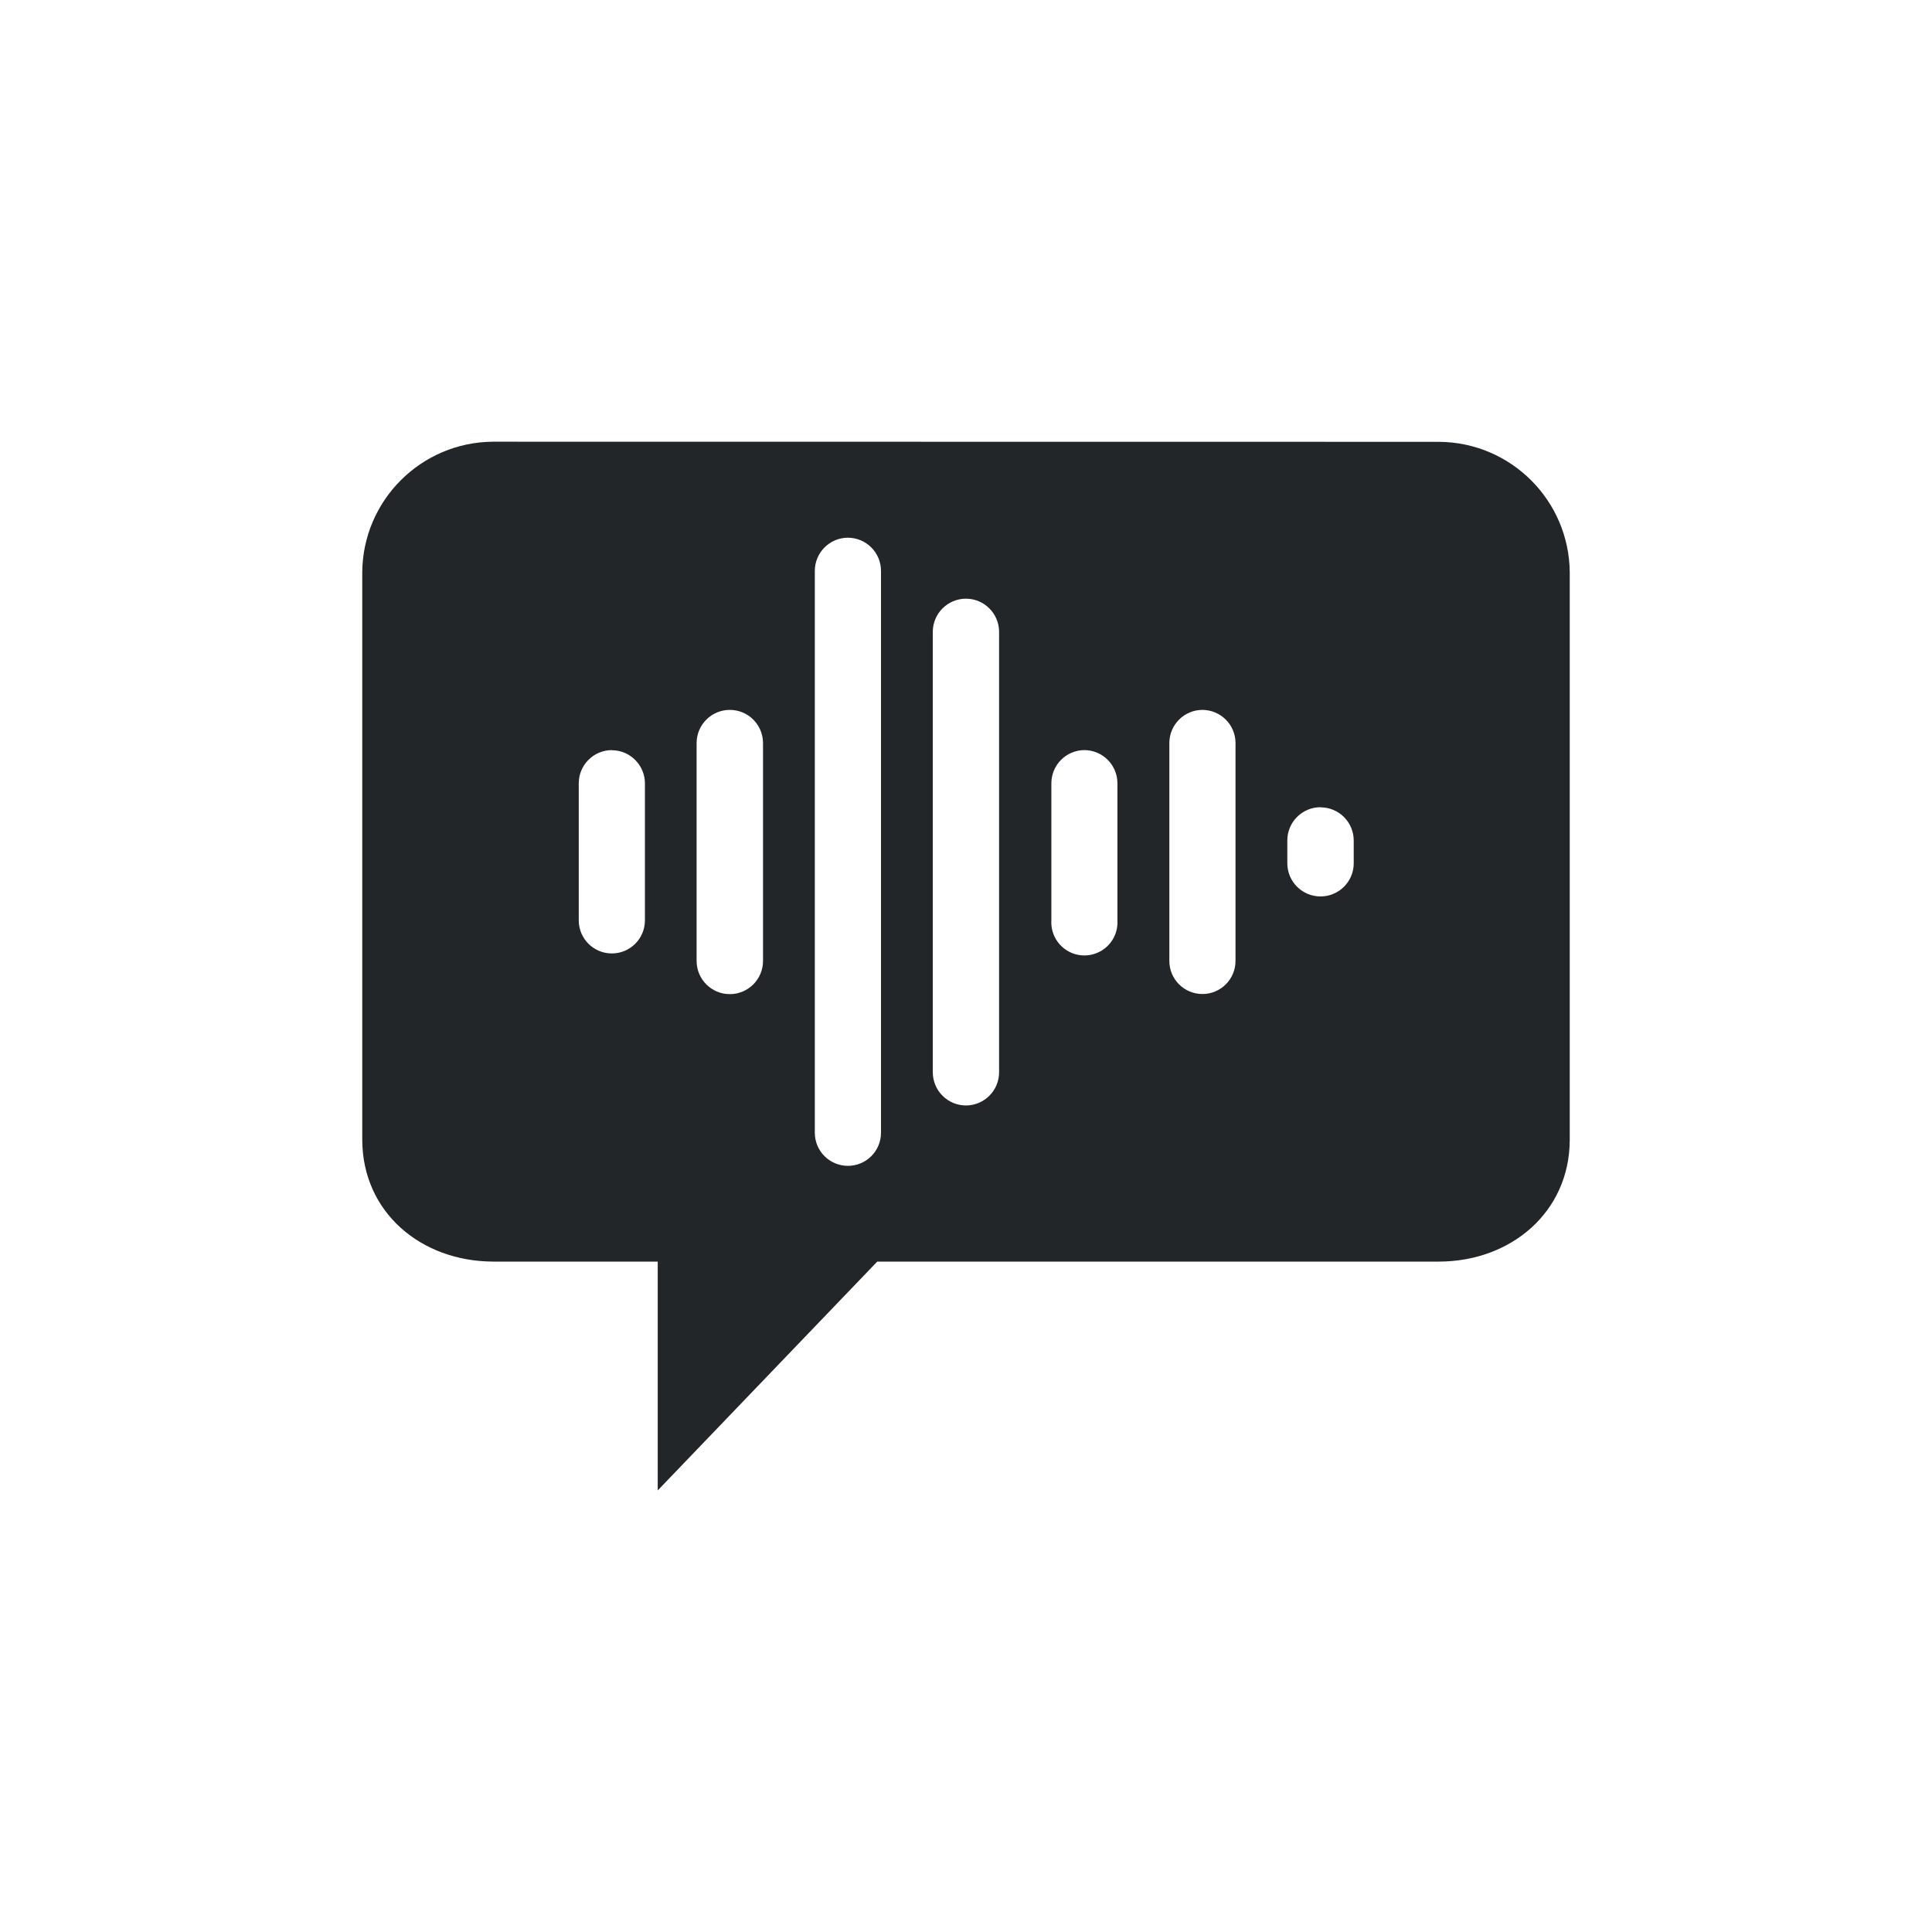
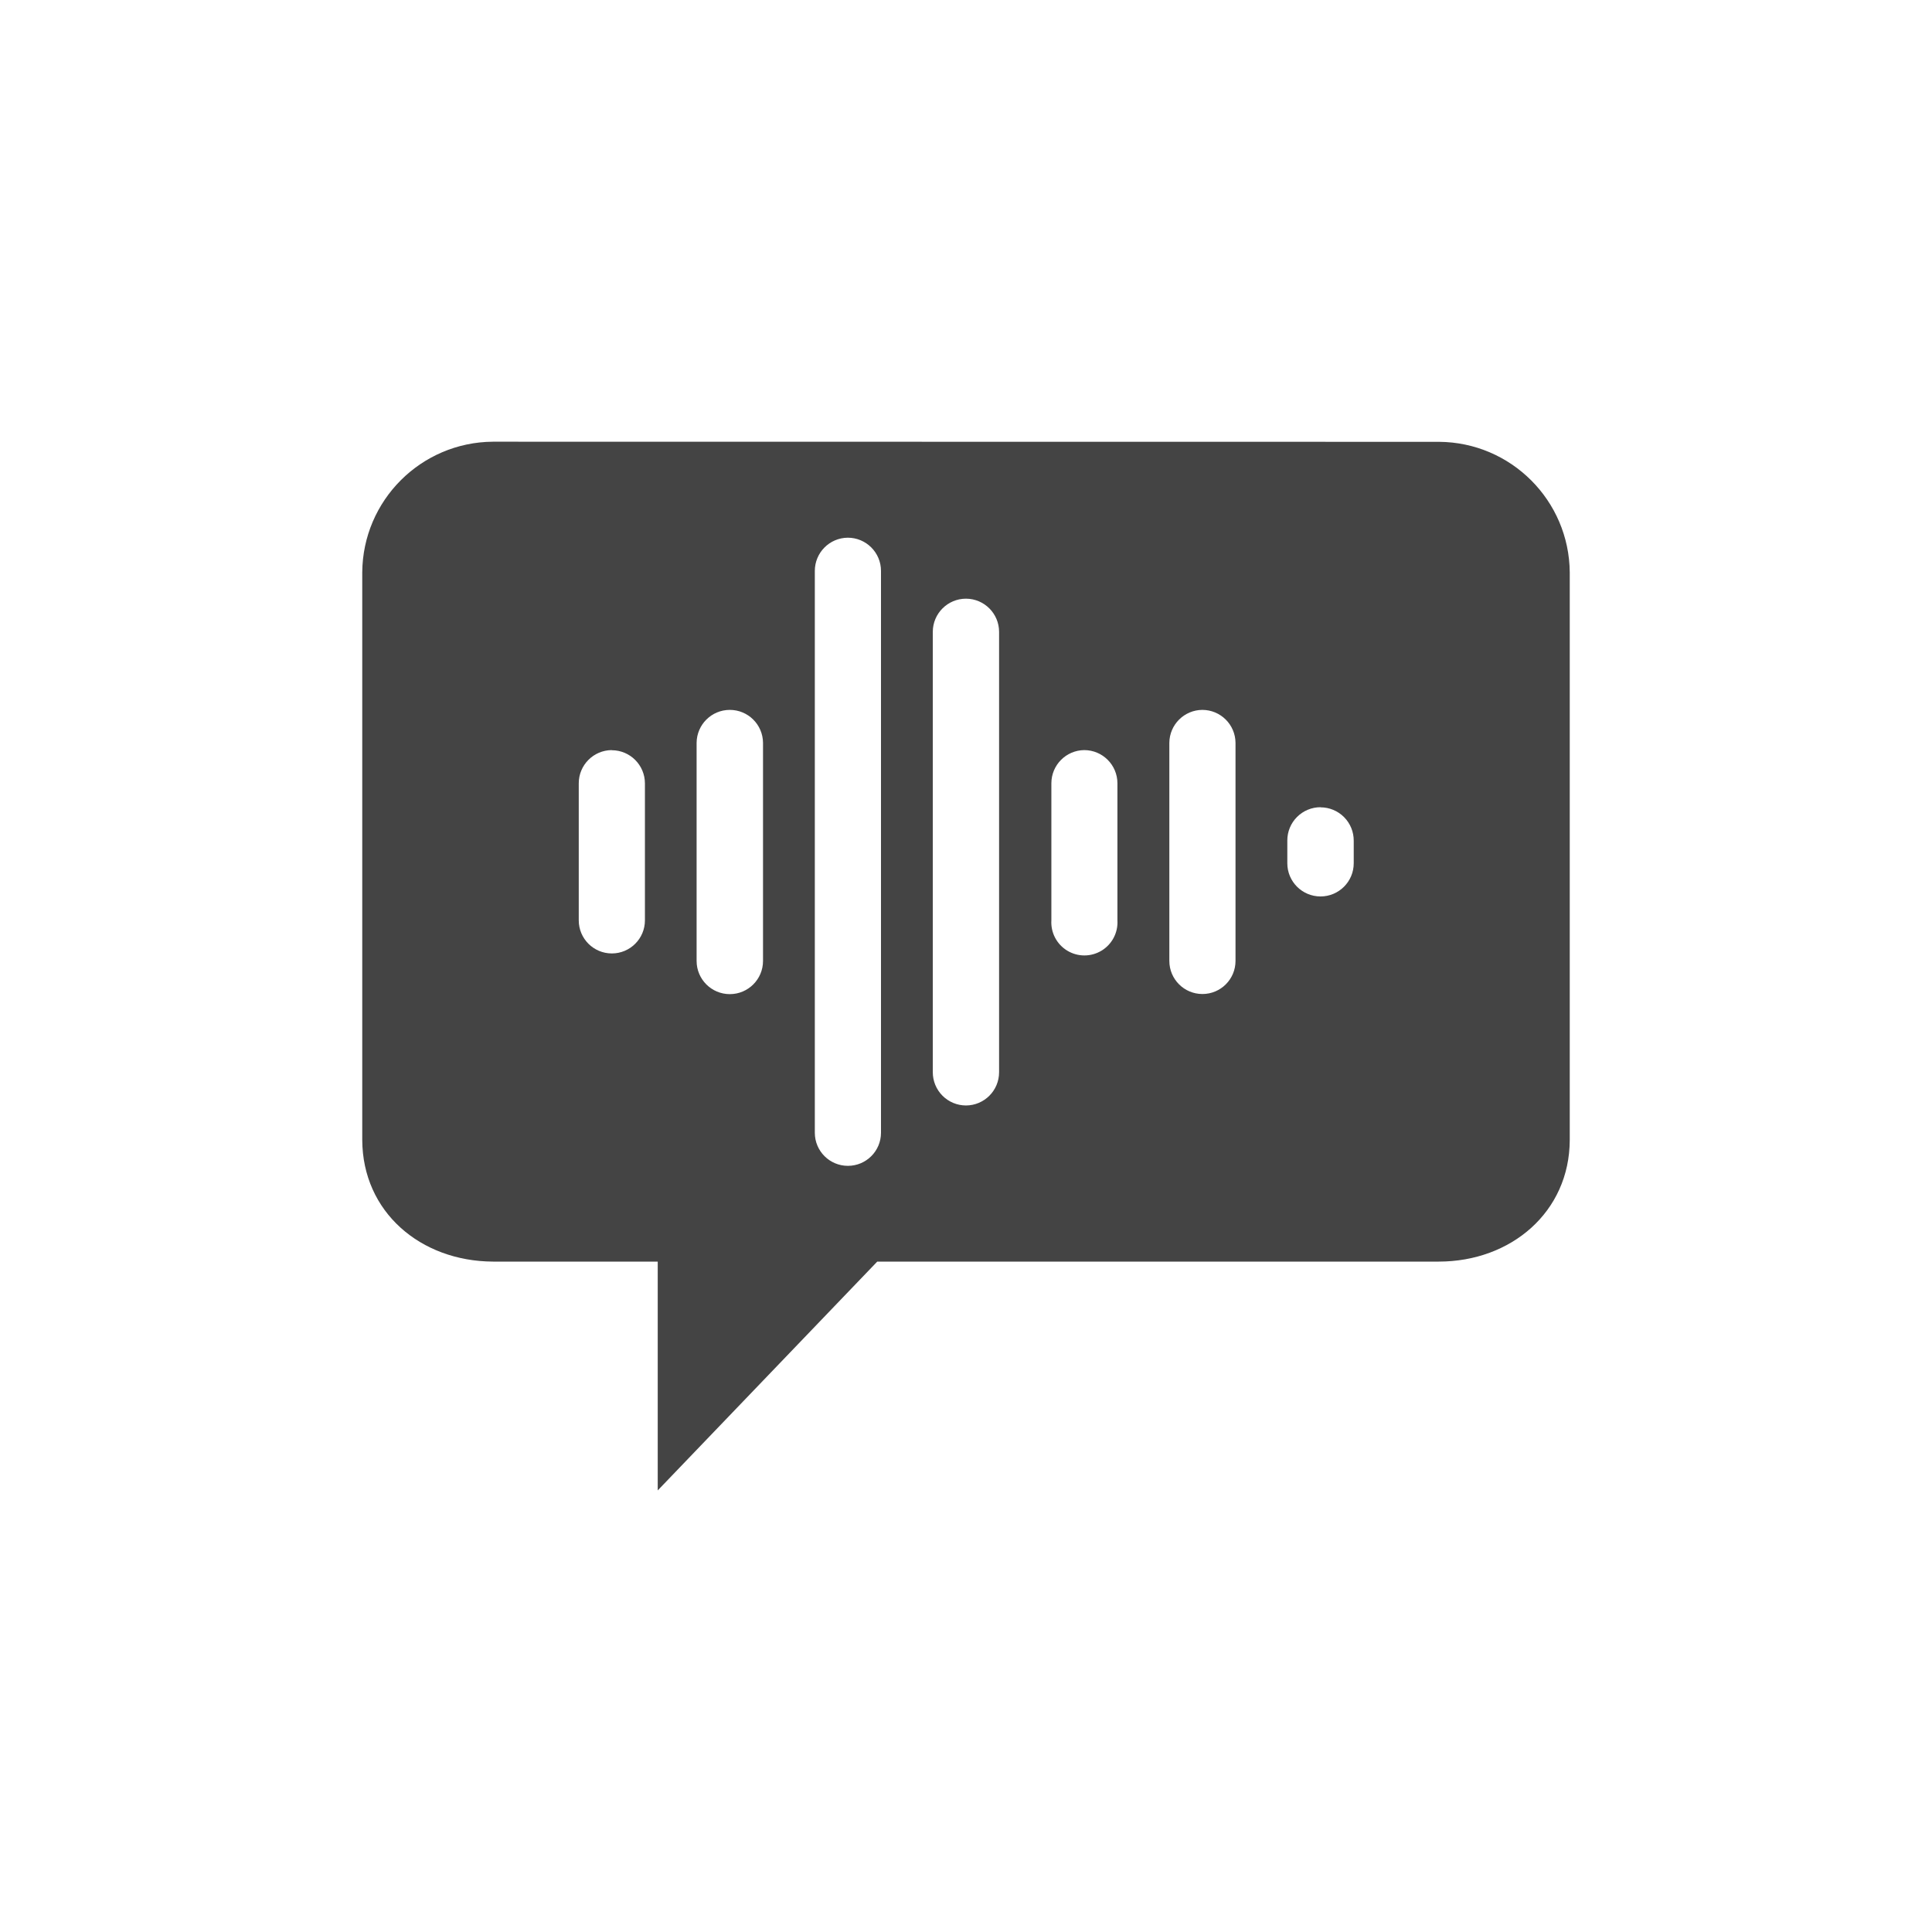
<svg xmlns="http://www.w3.org/2000/svg" viewBox="0 0 16 16">
  <style id="current-color-scheme" type="text/css">
-         .ColorScheme-Text { color:#232629; }
+         .ColorScheme-Text { color:#444444; }
    </style>
  <path class="ColorScheme-Text" fill="currentColor" d="M4.082 3.658A1.09 1.09 0 0 0 3 4.74v4.7c.002.598.484 1.005 1.082 1.008h1.365v1.895l1.818-1.895h4.65c.598 0 1.083-.41 1.085-1.007v-4.7a1.09 1.09 0 0 0-1.083-1.082Zm2.939.795a.275.275 0 0 1 .275.275v4.653a.274.274 0 1 1-.548 0V4.728a.275.275 0 0 1 .273-.275m.977.505h.003a.275.275 0 0 1 .273.275v3.646A.275.275 0 0 1 8 9.155a.275.275 0 0 1-.275-.276V5.232A.275.275 0 0 1 8 4.958m-1.956.921a.275.275 0 0 1 .275.273v1.806a.275.275 0 1 1-.55 0V6.152a.275.275 0 0 1 .275-.273m3.913 0a.275.275 0 0 1 .275.273v1.806a.274.274 0 1 1-.548 0V6.152a.275.275 0 0 1 .273-.273m-4.891.334a.275.275 0 0 1 .275.275v1.134a.274.274 0 0 1-.548 0V6.487a.275.275 0 0 1 .273-.275m3.913 0a.275.275 0 0 1 .275.275v1.135a.274.274 0 1 1-.547 0V6.487a.275.275 0 0 1 .272-.275m1.957.474a.275.275 0 0 1 .275.276v.187a.275.275 0 1 1-.55 0V6.96a.275.275 0 0 1 .276-.275" />
</svg>
